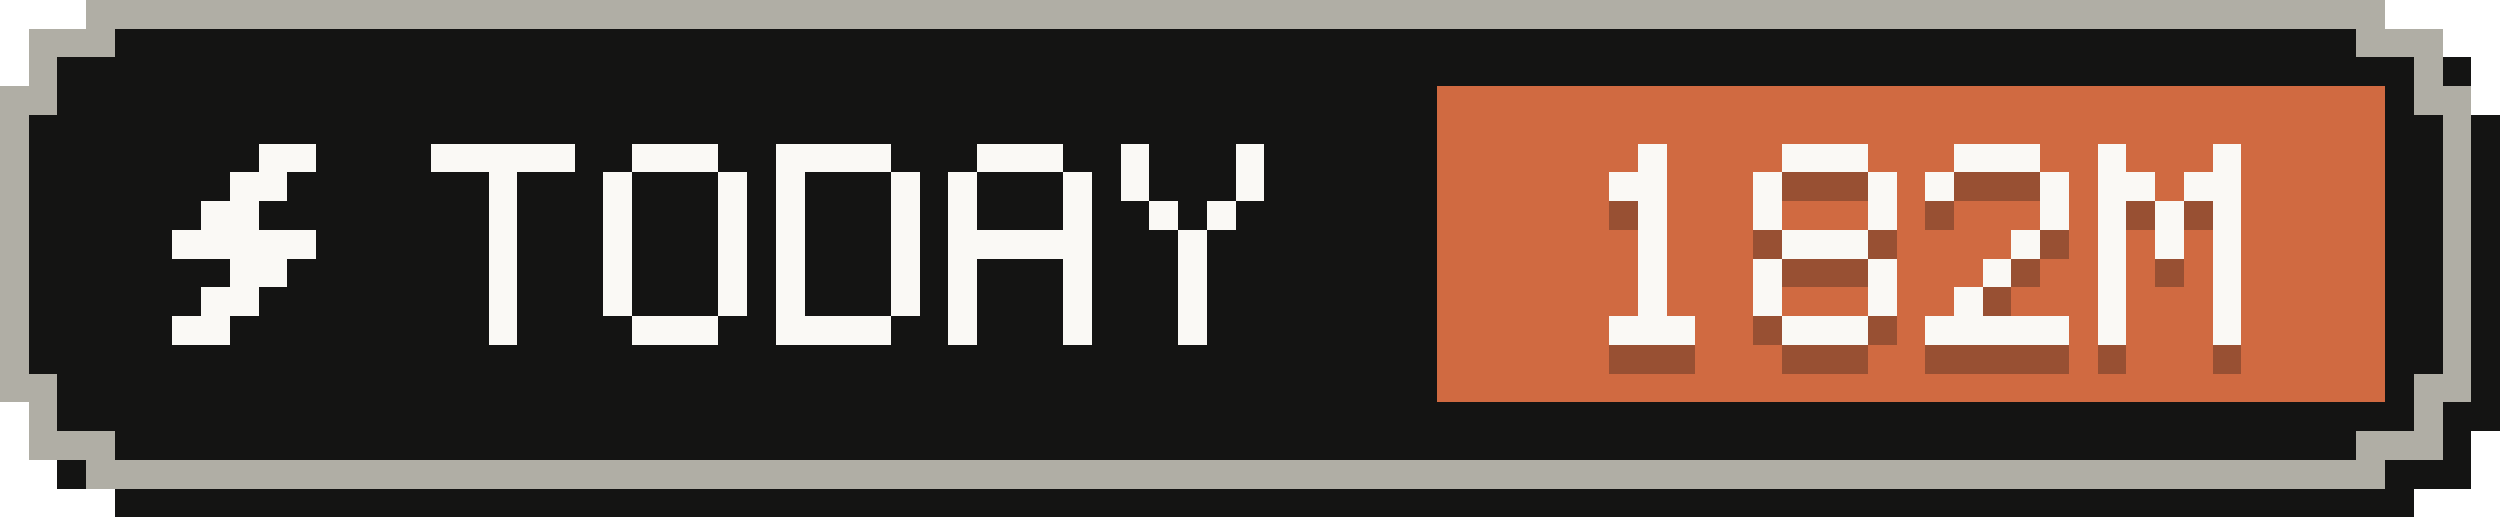
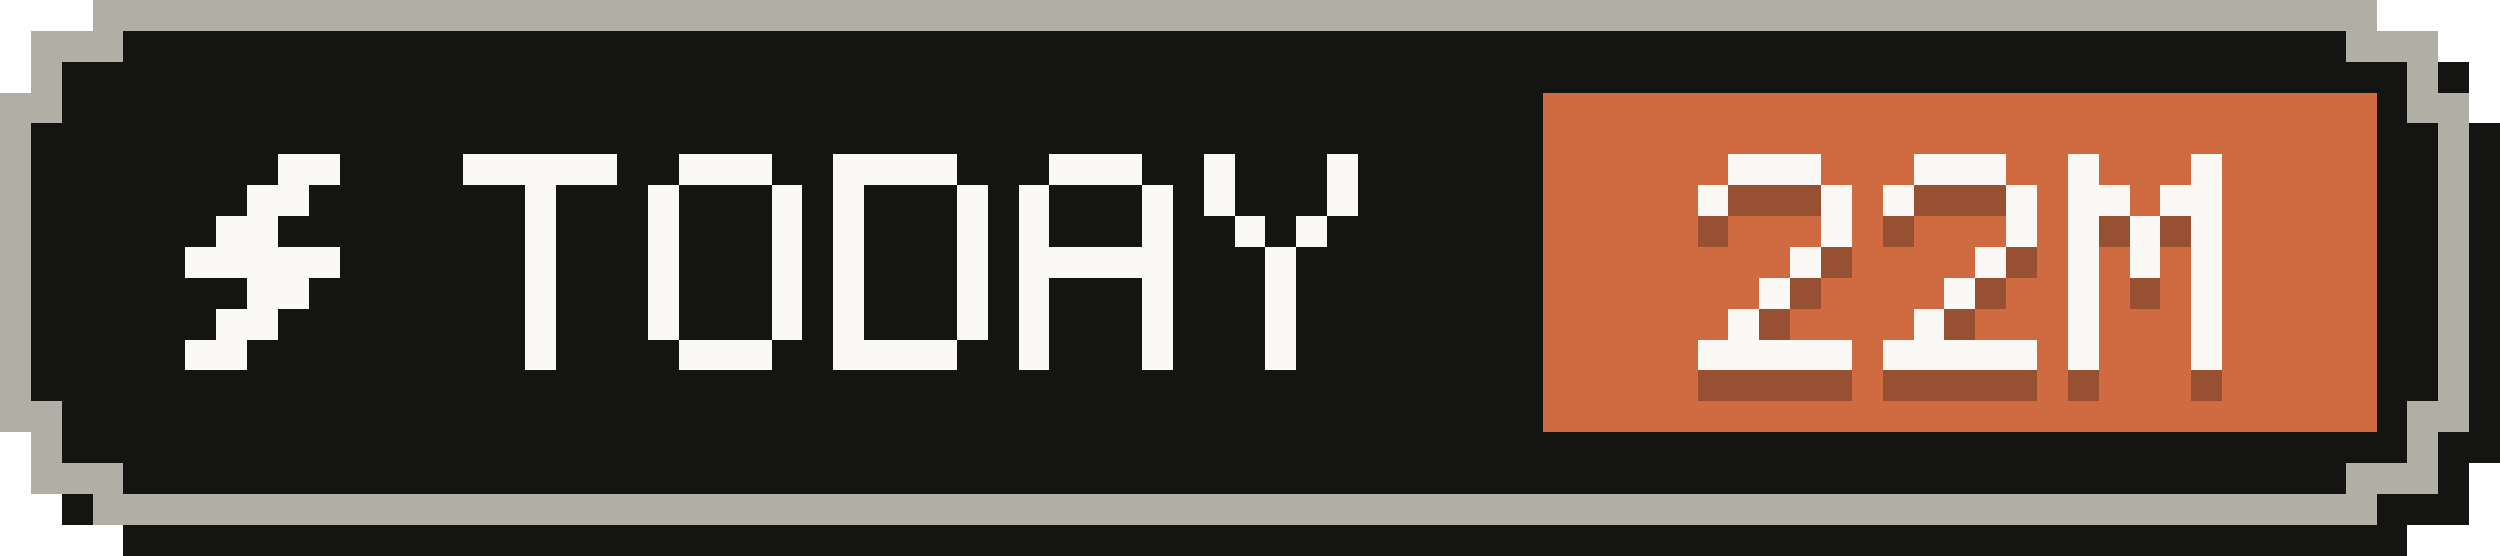
- <svg xmlns="http://www.w3.org/2000/svg" width="87" height="18" viewBox="0 0 87 18" role="img" aria-label="Tokens today: 182M">
+ <svg xmlns="http://www.w3.org/2000/svg" width="81" height="18" viewBox="0 0 81 18" role="img" aria-label="Tokens today: 22M">
  <g shape-rendering="crispEdges">
-     <path fill="#141413" d="M4,1 H84 V2 H86 V4 H87 V15 H86 V17 H84 V18 H4 V17 H2 V15 H1 V4 H2 V2 H4 Z" />
-     <path fill="#b0aea5" d="M3,0 H83 V1 H85 V3 H86 V14 H85 V16 H83 V17 H3 V16 H1 V14 H0 V3 H1 V1 H3 Z" />
-     <path fill="#141413" d="M4,1 H82 V2 H84 V4 H85 V13 H84 V15 H82 V16 H4 V15 H2 V13 H1 V4 H2 V2 H4 Z" />
-     <rect fill="#d06a41" x="50" y="3" width="33" height="11" />
+     <path fill="#141413" d="M4,1 H78 V2 H80 V4 H81 V15 H80 V17 H78 V18 H4 V17 H2 V15 H1 V4 H2 V2 H4 Z" />
+     <path fill="#b0aea5" d="M3,0 H77 V1 H79 V3 H80 V14 H79 V16 H77 V17 H3 V16 H1 V14 H0 V3 H1 V1 H3 Z" />
+     <path fill="#141413" d="M4,1 H76 V2 H78 V4 H79 V13 H78 V15 H76 V16 H4 V15 H2 V13 H1 V4 H2 V2 H4 Z" />
+     <rect fill="#d06a41" x="50" y="3" width="27" height="11" />
    <g fill="#faf9f5">
      <rect x="9" y="5" width="2" height="1" />
      <rect x="8" y="6" width="2" height="1" />
      <rect x="7" y="7" width="2" height="1" />
      <rect x="6" y="8" width="5" height="1" />
      <rect x="8" y="9" width="2" height="1" />
      <rect x="7" y="10" width="2" height="1" />
      <rect x="6" y="11" width="2" height="1" />
    </g>
    <g fill="#faf9f5">
      <rect x="15" y="5" width="5" height="1" />
      <rect x="17" y="6" width="1" height="1" />
      <rect x="17" y="7" width="1" height="1" />
      <rect x="17" y="8" width="1" height="1" />
      <rect x="17" y="9" width="1" height="1" />
      <rect x="17" y="10" width="1" height="1" />
      <rect x="17" y="11" width="1" height="1" />
      <rect x="22" y="5" width="3" height="1" />
      <rect x="21" y="6" width="1" height="1" />
      <rect x="25" y="6" width="1" height="1" />
      <rect x="21" y="7" width="1" height="1" />
      <rect x="25" y="7" width="1" height="1" />
      <rect x="21" y="8" width="1" height="1" />
      <rect x="25" y="8" width="1" height="1" />
      <rect x="21" y="9" width="1" height="1" />
      <rect x="25" y="9" width="1" height="1" />
      <rect x="21" y="10" width="1" height="1" />
      <rect x="25" y="10" width="1" height="1" />
      <rect x="22" y="11" width="3" height="1" />
      <rect x="27" y="5" width="4" height="1" />
      <rect x="27" y="6" width="1" height="1" />
      <rect x="31" y="6" width="1" height="1" />
      <rect x="27" y="7" width="1" height="1" />
      <rect x="31" y="7" width="1" height="1" />
      <rect x="27" y="8" width="1" height="1" />
      <rect x="31" y="8" width="1" height="1" />
      <rect x="27" y="9" width="1" height="1" />
      <rect x="31" y="9" width="1" height="1" />
      <rect x="27" y="10" width="1" height="1" />
      <rect x="31" y="10" width="1" height="1" />
      <rect x="27" y="11" width="4" height="1" />
      <rect x="34" y="5" width="3" height="1" />
      <rect x="33" y="6" width="1" height="1" />
      <rect x="37" y="6" width="1" height="1" />
      <rect x="33" y="7" width="1" height="1" />
      <rect x="37" y="7" width="1" height="1" />
      <rect x="33" y="8" width="5" height="1" />
      <rect x="33" y="9" width="1" height="1" />
      <rect x="37" y="9" width="1" height="1" />
      <rect x="33" y="10" width="1" height="1" />
      <rect x="37" y="10" width="1" height="1" />
      <rect x="33" y="11" width="1" height="1" />
      <rect x="37" y="11" width="1" height="1" />
      <rect x="39" y="5" width="1" height="1" />
      <rect x="43" y="5" width="1" height="1" />
      <rect x="39" y="6" width="1" height="1" />
      <rect x="43" y="6" width="1" height="1" />
      <rect x="40" y="7" width="1" height="1" />
      <rect x="42" y="7" width="1" height="1" />
      <rect x="41" y="8" width="1" height="1" />
      <rect x="41" y="9" width="1" height="1" />
      <rect x="41" y="10" width="1" height="1" />
      <rect x="41" y="11" width="1" height="1" />
    </g>
    <g fill="#141413" fill-opacity=".3">
-       <rect x="57" y="6" width="1" height="1" />
-       <rect x="56" y="7" width="2" height="1" />
-       <rect x="57" y="8" width="1" height="1" />
-       <rect x="57" y="9" width="1" height="1" />
+       <rect x="56" y="6" width="3" height="1" />
+       <rect x="55" y="7" width="1" height="1" />
+       <rect x="59" y="7" width="1" height="1" />
+       <rect x="59" y="8" width="1" height="1" />
+       <rect x="58" y="9" width="1" height="1" />
      <rect x="57" y="10" width="1" height="1" />
-       <rect x="57" y="11" width="1" height="1" />
-       <rect x="56" y="12" width="3" height="1" />
+       <rect x="56" y="11" width="1" height="1" />
+       <rect x="55" y="12" width="5" height="1" />
      <rect x="62" y="6" width="3" height="1" />
      <rect x="61" y="7" width="1" height="1" />
      <rect x="65" y="7" width="1" height="1" />
-       <rect x="61" y="8" width="1" height="1" />
      <rect x="65" y="8" width="1" height="1" />
-       <rect x="62" y="9" width="3" height="1" />
-       <rect x="61" y="10" width="1" height="1" />
-       <rect x="65" y="10" width="1" height="1" />
-       <rect x="61" y="11" width="1" height="1" />
-       <rect x="65" y="11" width="1" height="1" />
-       <rect x="62" y="12" width="3" height="1" />
-       <rect x="68" y="6" width="3" height="1" />
-       <rect x="67" y="7" width="1" height="1" />
-       <rect x="71" y="7" width="1" height="1" />
+       <rect x="64" y="9" width="1" height="1" />
+       <rect x="63" y="10" width="1" height="1" />
+       <rect x="62" y="11" width="1" height="1" />
+       <rect x="61" y="12" width="5" height="1" />
+       <rect x="67" y="6" width="1" height="1" />
+       <rect x="71" y="6" width="1" height="1" />
+       <rect x="67" y="7" width="2" height="1" />
+       <rect x="70" y="7" width="2" height="1" />
+       <rect x="67" y="8" width="1" height="1" />
+       <rect x="69" y="8" width="1" height="1" />
      <rect x="71" y="8" width="1" height="1" />
-       <rect x="70" y="9" width="1" height="1" />
-       <rect x="69" y="10" width="1" height="1" />
-       <rect x="68" y="11" width="1" height="1" />
-       <rect x="67" y="12" width="5" height="1" />
-       <rect x="73" y="6" width="1" height="1" />
-       <rect x="77" y="6" width="1" height="1" />
-       <rect x="73" y="7" width="2" height="1" />
-       <rect x="76" y="7" width="2" height="1" />
-       <rect x="73" y="8" width="1" height="1" />
-       <rect x="75" y="8" width="1" height="1" />
-       <rect x="77" y="8" width="1" height="1" />
-       <rect x="73" y="9" width="1" height="1" />
-       <rect x="75" y="9" width="1" height="1" />
-       <rect x="77" y="9" width="1" height="1" />
-       <rect x="73" y="10" width="1" height="1" />
-       <rect x="77" y="10" width="1" height="1" />
-       <rect x="73" y="11" width="1" height="1" />
-       <rect x="77" y="11" width="1" height="1" />
-       <rect x="73" y="12" width="1" height="1" />
-       <rect x="77" y="12" width="1" height="1" />
+       <rect x="67" y="9" width="1" height="1" />
+       <rect x="69" y="9" width="1" height="1" />
+       <rect x="71" y="9" width="1" height="1" />
+       <rect x="67" y="10" width="1" height="1" />
+       <rect x="71" y="10" width="1" height="1" />
+       <rect x="67" y="11" width="1" height="1" />
+       <rect x="71" y="11" width="1" height="1" />
+       <rect x="67" y="12" width="1" height="1" />
+       <rect x="71" y="12" width="1" height="1" />
    </g>
    <g fill="#faf9f5">
-       <rect x="57" y="5" width="1" height="1" />
-       <rect x="56" y="6" width="2" height="1" />
-       <rect x="57" y="7" width="1" height="1" />
-       <rect x="57" y="8" width="1" height="1" />
+       <rect x="56" y="5" width="3" height="1" />
+       <rect x="55" y="6" width="1" height="1" />
+       <rect x="59" y="6" width="1" height="1" />
+       <rect x="59" y="7" width="1" height="1" />
+       <rect x="58" y="8" width="1" height="1" />
      <rect x="57" y="9" width="1" height="1" />
-       <rect x="57" y="10" width="1" height="1" />
-       <rect x="56" y="11" width="3" height="1" />
+       <rect x="56" y="10" width="1" height="1" />
+       <rect x="55" y="11" width="5" height="1" />
      <rect x="62" y="5" width="3" height="1" />
      <rect x="61" y="6" width="1" height="1" />
      <rect x="65" y="6" width="1" height="1" />
-       <rect x="61" y="7" width="1" height="1" />
      <rect x="65" y="7" width="1" height="1" />
-       <rect x="62" y="8" width="3" height="1" />
-       <rect x="61" y="9" width="1" height="1" />
-       <rect x="65" y="9" width="1" height="1" />
-       <rect x="61" y="10" width="1" height="1" />
-       <rect x="65" y="10" width="1" height="1" />
-       <rect x="62" y="11" width="3" height="1" />
-       <rect x="68" y="5" width="3" height="1" />
-       <rect x="67" y="6" width="1" height="1" />
-       <rect x="71" y="6" width="1" height="1" />
+       <rect x="64" y="8" width="1" height="1" />
+       <rect x="63" y="9" width="1" height="1" />
+       <rect x="62" y="10" width="1" height="1" />
+       <rect x="61" y="11" width="5" height="1" />
+       <rect x="67" y="5" width="1" height="1" />
+       <rect x="71" y="5" width="1" height="1" />
+       <rect x="67" y="6" width="2" height="1" />
+       <rect x="70" y="6" width="2" height="1" />
+       <rect x="67" y="7" width="1" height="1" />
+       <rect x="69" y="7" width="1" height="1" />
      <rect x="71" y="7" width="1" height="1" />
-       <rect x="70" y="8" width="1" height="1" />
-       <rect x="69" y="9" width="1" height="1" />
-       <rect x="68" y="10" width="1" height="1" />
-       <rect x="67" y="11" width="5" height="1" />
-       <rect x="73" y="5" width="1" height="1" />
-       <rect x="77" y="5" width="1" height="1" />
-       <rect x="73" y="6" width="2" height="1" />
-       <rect x="76" y="6" width="2" height="1" />
-       <rect x="73" y="7" width="1" height="1" />
-       <rect x="75" y="7" width="1" height="1" />
-       <rect x="77" y="7" width="1" height="1" />
-       <rect x="73" y="8" width="1" height="1" />
-       <rect x="75" y="8" width="1" height="1" />
-       <rect x="77" y="8" width="1" height="1" />
-       <rect x="73" y="9" width="1" height="1" />
-       <rect x="77" y="9" width="1" height="1" />
-       <rect x="73" y="10" width="1" height="1" />
-       <rect x="77" y="10" width="1" height="1" />
-       <rect x="73" y="11" width="1" height="1" />
-       <rect x="77" y="11" width="1" height="1" />
+       <rect x="67" y="8" width="1" height="1" />
+       <rect x="69" y="8" width="1" height="1" />
+       <rect x="71" y="8" width="1" height="1" />
+       <rect x="67" y="9" width="1" height="1" />
+       <rect x="71" y="9" width="1" height="1" />
+       <rect x="67" y="10" width="1" height="1" />
+       <rect x="71" y="10" width="1" height="1" />
+       <rect x="67" y="11" width="1" height="1" />
+       <rect x="71" y="11" width="1" height="1" />
    </g>
  </g>
</svg>
